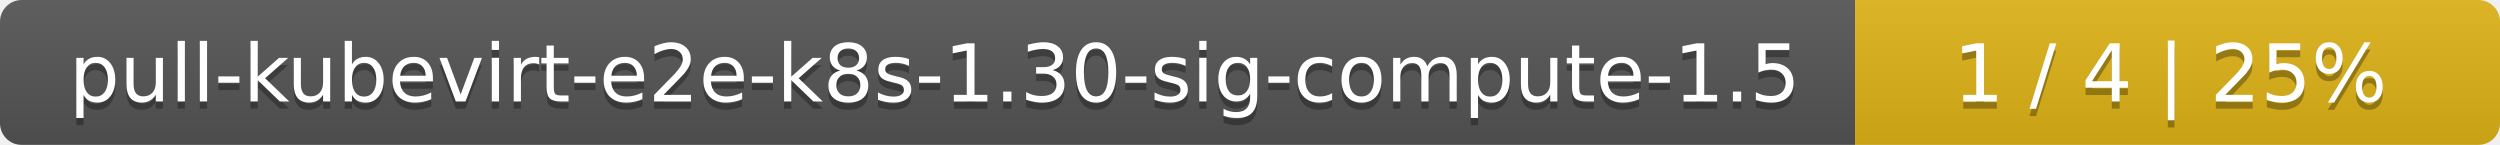
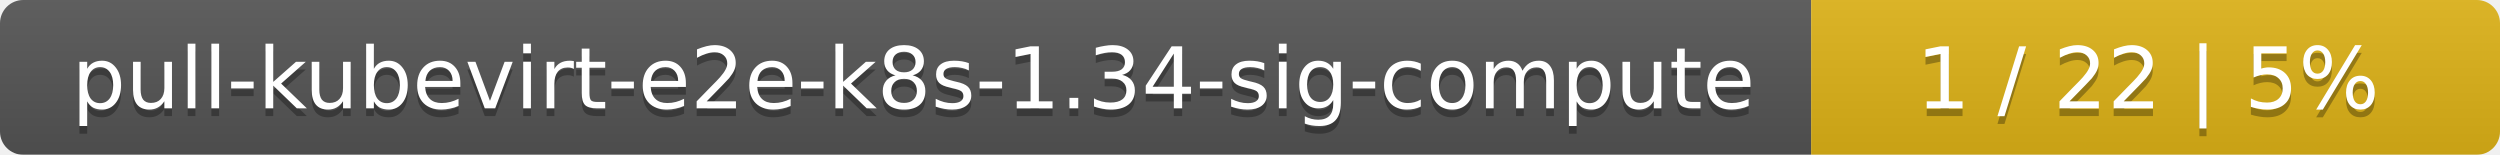
- <svg xmlns="http://www.w3.org/2000/svg" width="345" height="20">
+ <svg xmlns="http://www.w3.org/2000/svg" width="323" height="20">
  <linearGradient id="smooth" x2="0" y2="100%">
    <stop offset="0" stop-color="#bbb" stop-opacity=".1" />
    <stop offset="1" stop-opacity=".1" />
  </linearGradient>
  <mask id="round">
-     <rect width="345" height="20" rx="3" fill="#fff" />
+     <rect width="323" height="20" rx="3" fill="#fff" />
  </mask>
  <g mask="url(#round)">
-     <rect width="256" height="20" fill="#555" />
-     <rect x="256" width="89" height="20" fill="#dfb317" />
-     <rect width="345" height="20" fill="url(#smooth)" />
+     <rect width="234" height="20" fill="#555" />
+     <rect x="234" width="89" height="20" fill="#dfb317" />
+     <rect width="323" height="20" fill="url(#smooth)" />
  </g>
  <g fill="#fff" text-anchor="middle" font-family="DejaVu Sans,Verdana,Geneva,sans-serif" font-size="11">
-     <text x="129" y="15" fill="#010101" fill-opacity=".3">pull-kubevirt-e2e-k8s-1.30-sig-compute-1.5</text>
-     <text x="129" y="14">pull-kubevirt-e2e-k8s-1.30-sig-compute-1.5</text>
-     <text x="299.5" y="15" fill="#010101" fill-opacity=".3">1 / 4    |    25%</text>
-     <text x="299.5" y="14">1 / 4    |    25%</text>
+     <text x="118" y="15" fill="#010101" fill-opacity=".3">pull-kubevirt-e2e-k8s-1.34-sig-compute</text>
+     <text x="118" y="14">pull-kubevirt-e2e-k8s-1.34-sig-compute</text>
+     <text x="277.5" y="15" fill="#010101" fill-opacity=".3">1 / 22    |    5%</text>
+     <text x="277.5" y="14">1 / 22    |    5%</text>
  </g>
</svg>
